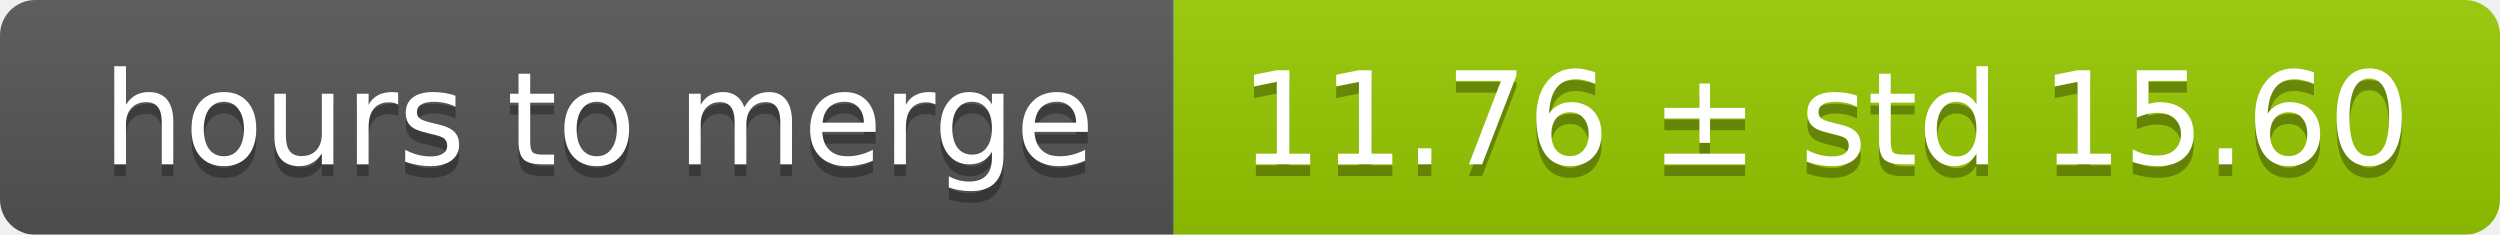
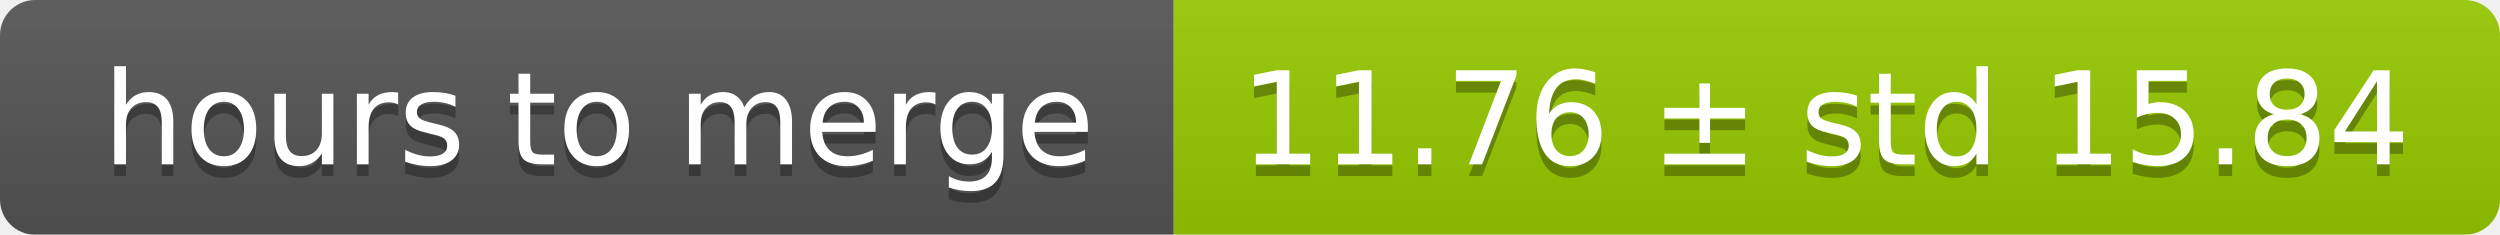
<svg xmlns="http://www.w3.org/2000/svg" width="213" height="20">
  <linearGradient id="smooth" x2="0" y2="100%">
    <stop offset="0" stop-color="#bbb" stop-opacity=".1" />
    <stop offset="1" stop-opacity=".1" />
  </linearGradient>
  <mask id="round">
    <rect width="213" height="20" rx="3" fill="#fff" />
  </mask>
  <g mask="url(#round)">
    <rect width="100" height="20" fill="#555" />
    <rect x="100" width="113" height="20" fill="#97ca00" />
    <rect width="213" height="20" fill="url(#smooth)" />
  </g>
  <g fill="#fff" text-anchor="middle" font-family="DejaVu Sans,Verdana,Geneva,sans-serif" font-size="11">
    <text x="51" y="15" fill="#010101" fill-opacity=".3">hours to merge</text>
    <text x="51" y="14">hours to merge</text>
-     <text x="155.5" y="15" fill="#010101" fill-opacity=".3">11.76 ± std 15.60</text>
-     <text x="155.5" y="14">11.76 ± std 15.60</text>
+     <text x="155.5" y="15" fill="#010101" fill-opacity=".3">11.76 ± std 15.84</text>
+     <text x="155.5" y="14">11.76 ± std 15.84</text>
  </g>
</svg>
